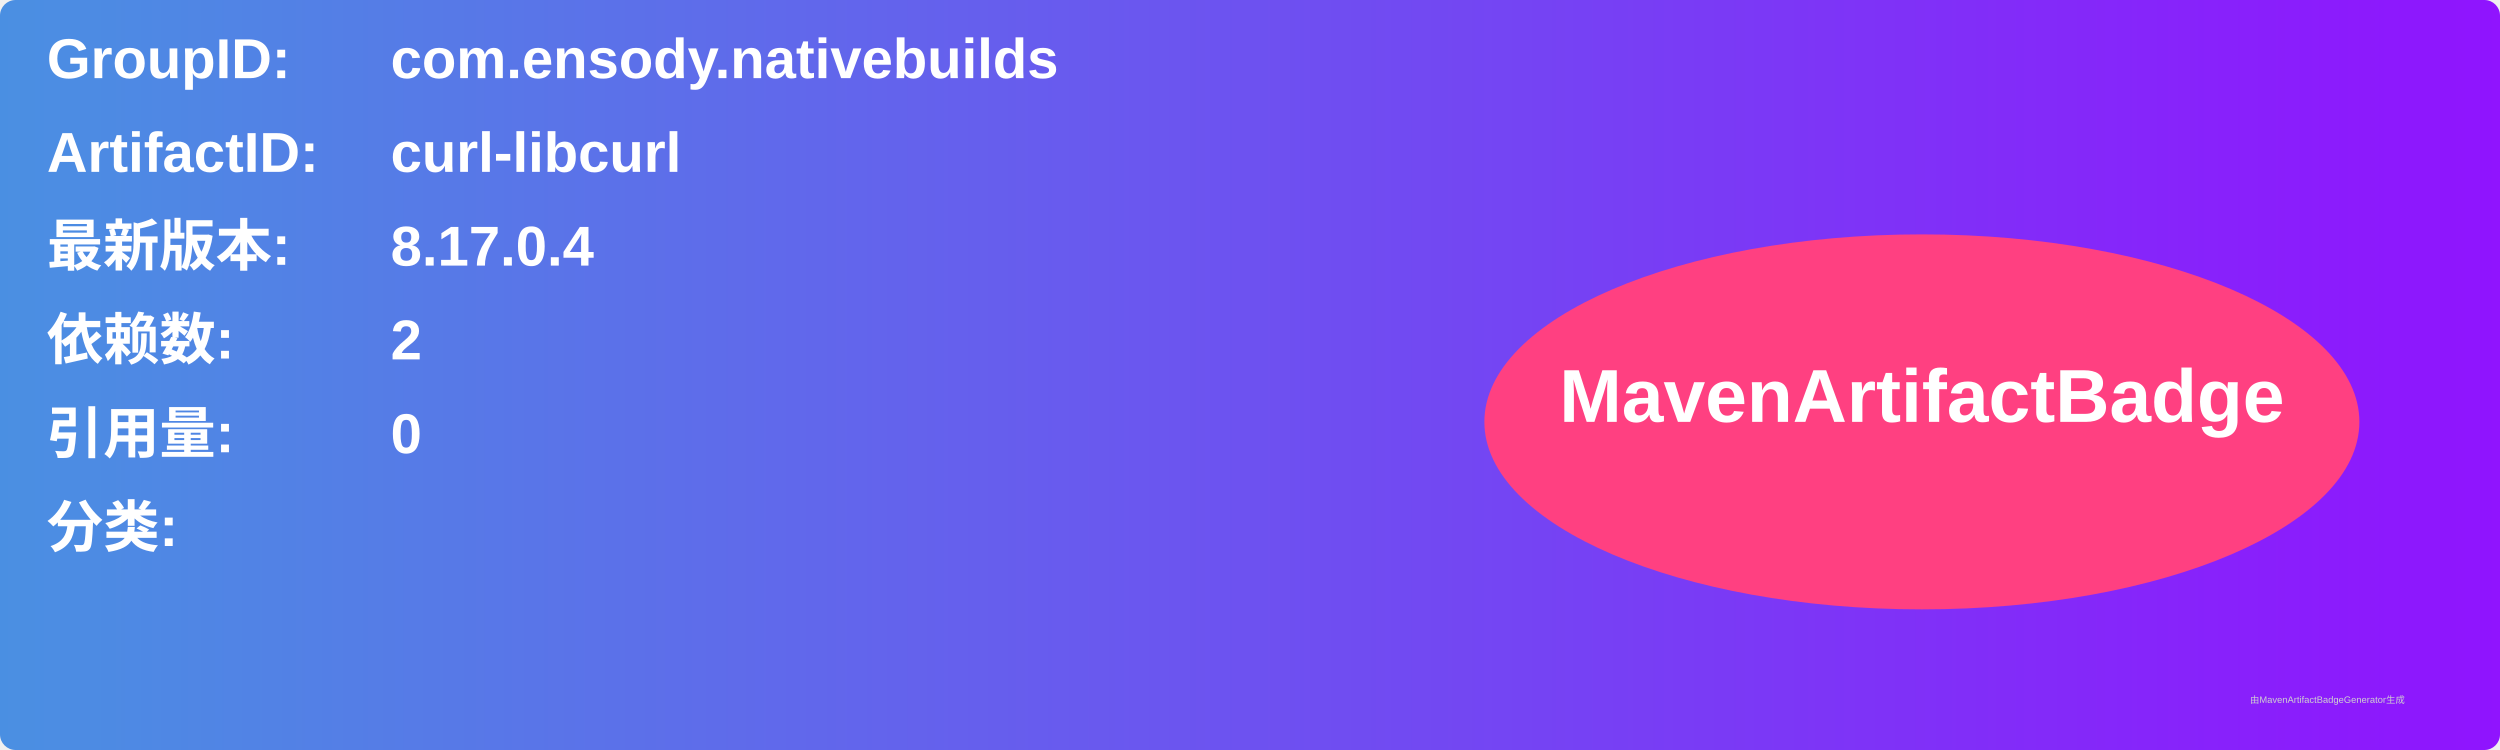
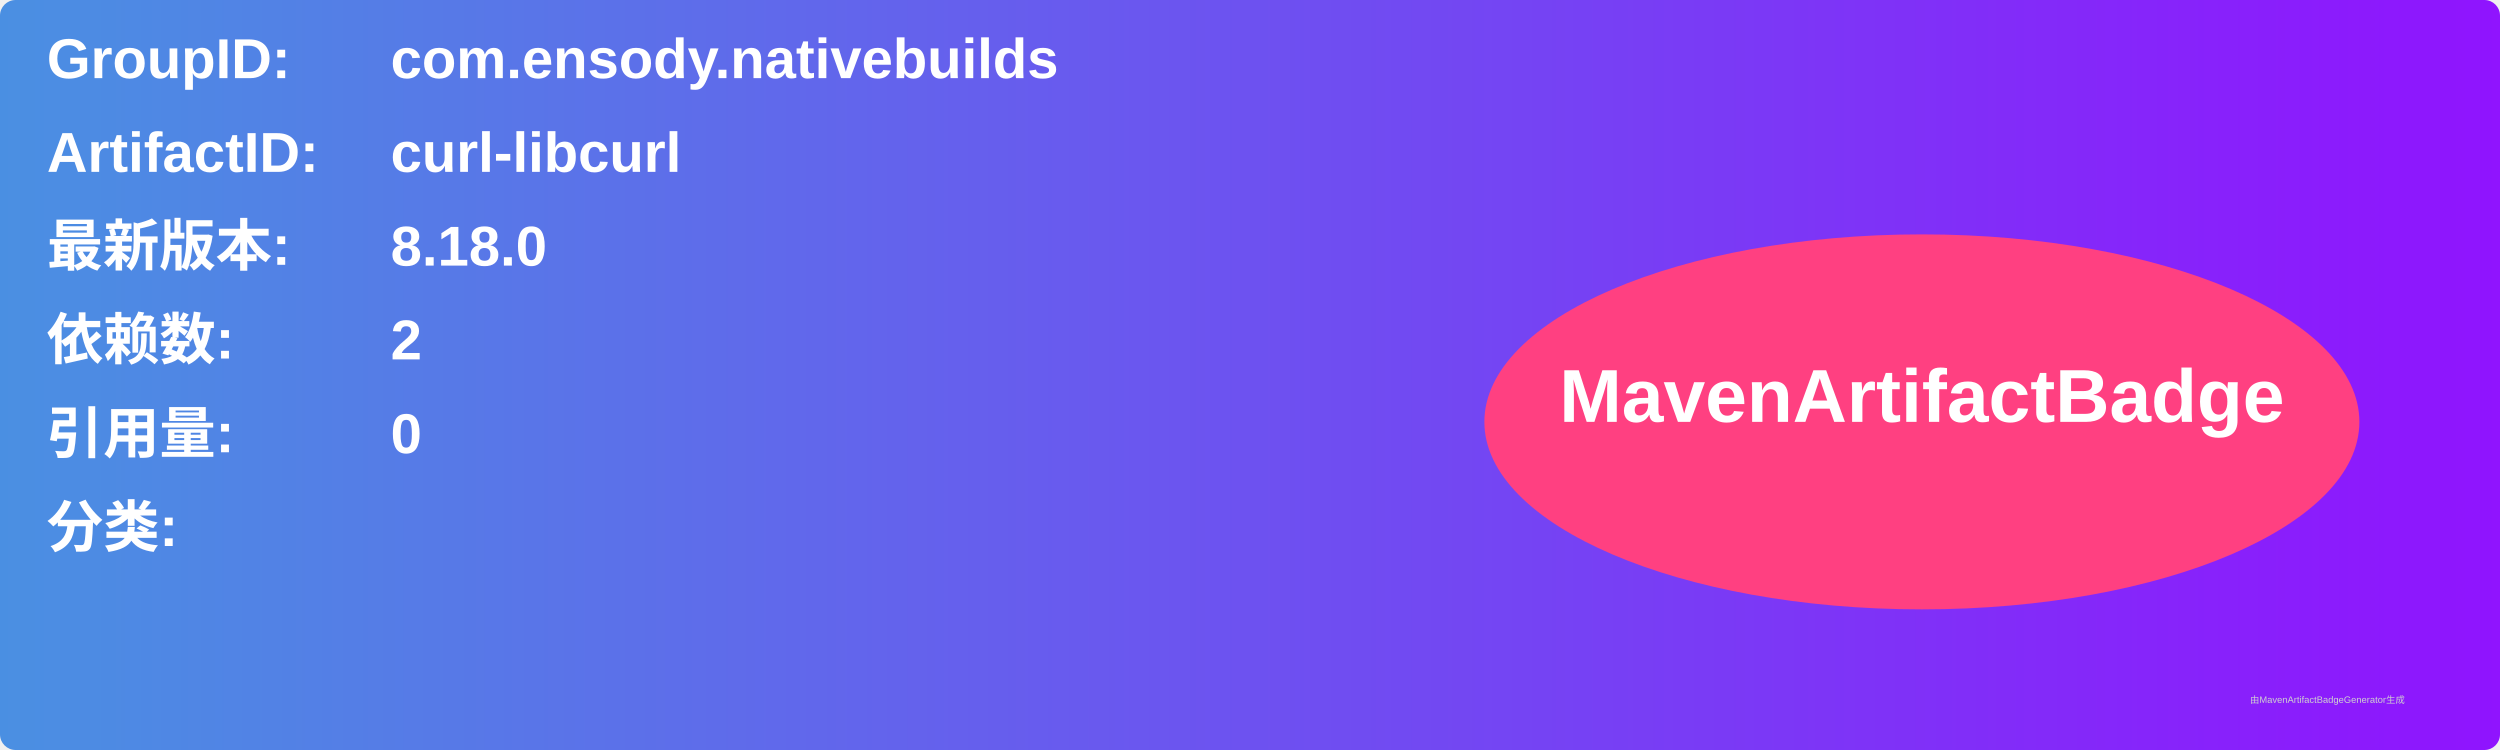
<svg xmlns="http://www.w3.org/2000/svg" width="800" height="240" viewBox="0 0 800 240">
  <linearGradient id="grad" x1="0%" y1="0%" x2="100%" y2="0%">
    <stop offset="0%" stop-color="#4a90e2" />
    <stop offset="100%" stop-color="#9013fe" />
  </linearGradient>
  <rect width="100%" height="100%" rx="5" ry="5" fill="url(#grad)" />
  <g transform="translate(15, 15)">
    <text x="0" y="10" font-family="Arial" font-size="18" fill="white" font-weight="bold" width="260">GroupID:</text>
    <text x="110" y="10" font-family="Arial" font-size="18" fill="white" font-weight="bold" width="460">com.ensody.nativebuilds</text>
    <text x="0" y="40" font-family="Arial" font-size="18" fill="white" font-weight="bold" width="260">ArtifactID:</text>
    <text x="110" y="40" font-family="Arial" font-size="18" fill="white" font-weight="bold" width="460">curl-libcurl</text>
    <text x="0" y="70" font-family="Arial" font-size="18" fill="white" font-weight="bold">最新版本:</text>
    <text x="110" y="70" font-family="Arial" font-size="18" fill="white" font-weight="bold">
-       <tspan font-weight="bold">8.17.0.4</tspan>
+       <tspan font-weight="bold">8.18.0</tspan>
    </text>
    <text x="0" y="100" font-family="Arial" font-size="18" fill="white" font-weight="bold">依赖数: </text>
    <text x="110" y="100" font-family="Arial" font-size="18" fill="white">
      <tspan font-weight="bold">2</tspan>
    </text>
    <text x="0" y="130" font-family="Arial" font-size="18" fill="white" font-weight="bold">引用量: </text>
    <text x="110" y="130" font-family="Arial" font-size="18" fill="white">
      <tspan font-weight="bold">0</tspan>
    </text>
    <text x="0" y="160" font-family="Arial" font-size="18" fill="white" font-weight="bold">分类:</text>
    <text x="10" y="190" font-family="Arial" font-size="10" fill="white">
      <tspan font-weight="bold" />
    </text>
    <ellipse cx="600" cy="120" rx="140" ry="60" fill="#ff4081" />
    <text x="600" y="120" text-anchor="middle" font-family="Arial" font-size="24" fill="white" font-weight="bold">MavenArtifactBadge</text>
  </g>
  <text x="720" y="225" font-family="Arial" font-size="3" fill="#d0d0d0">由MavenArtifactBadgeGenerator生成</text>
</svg>
